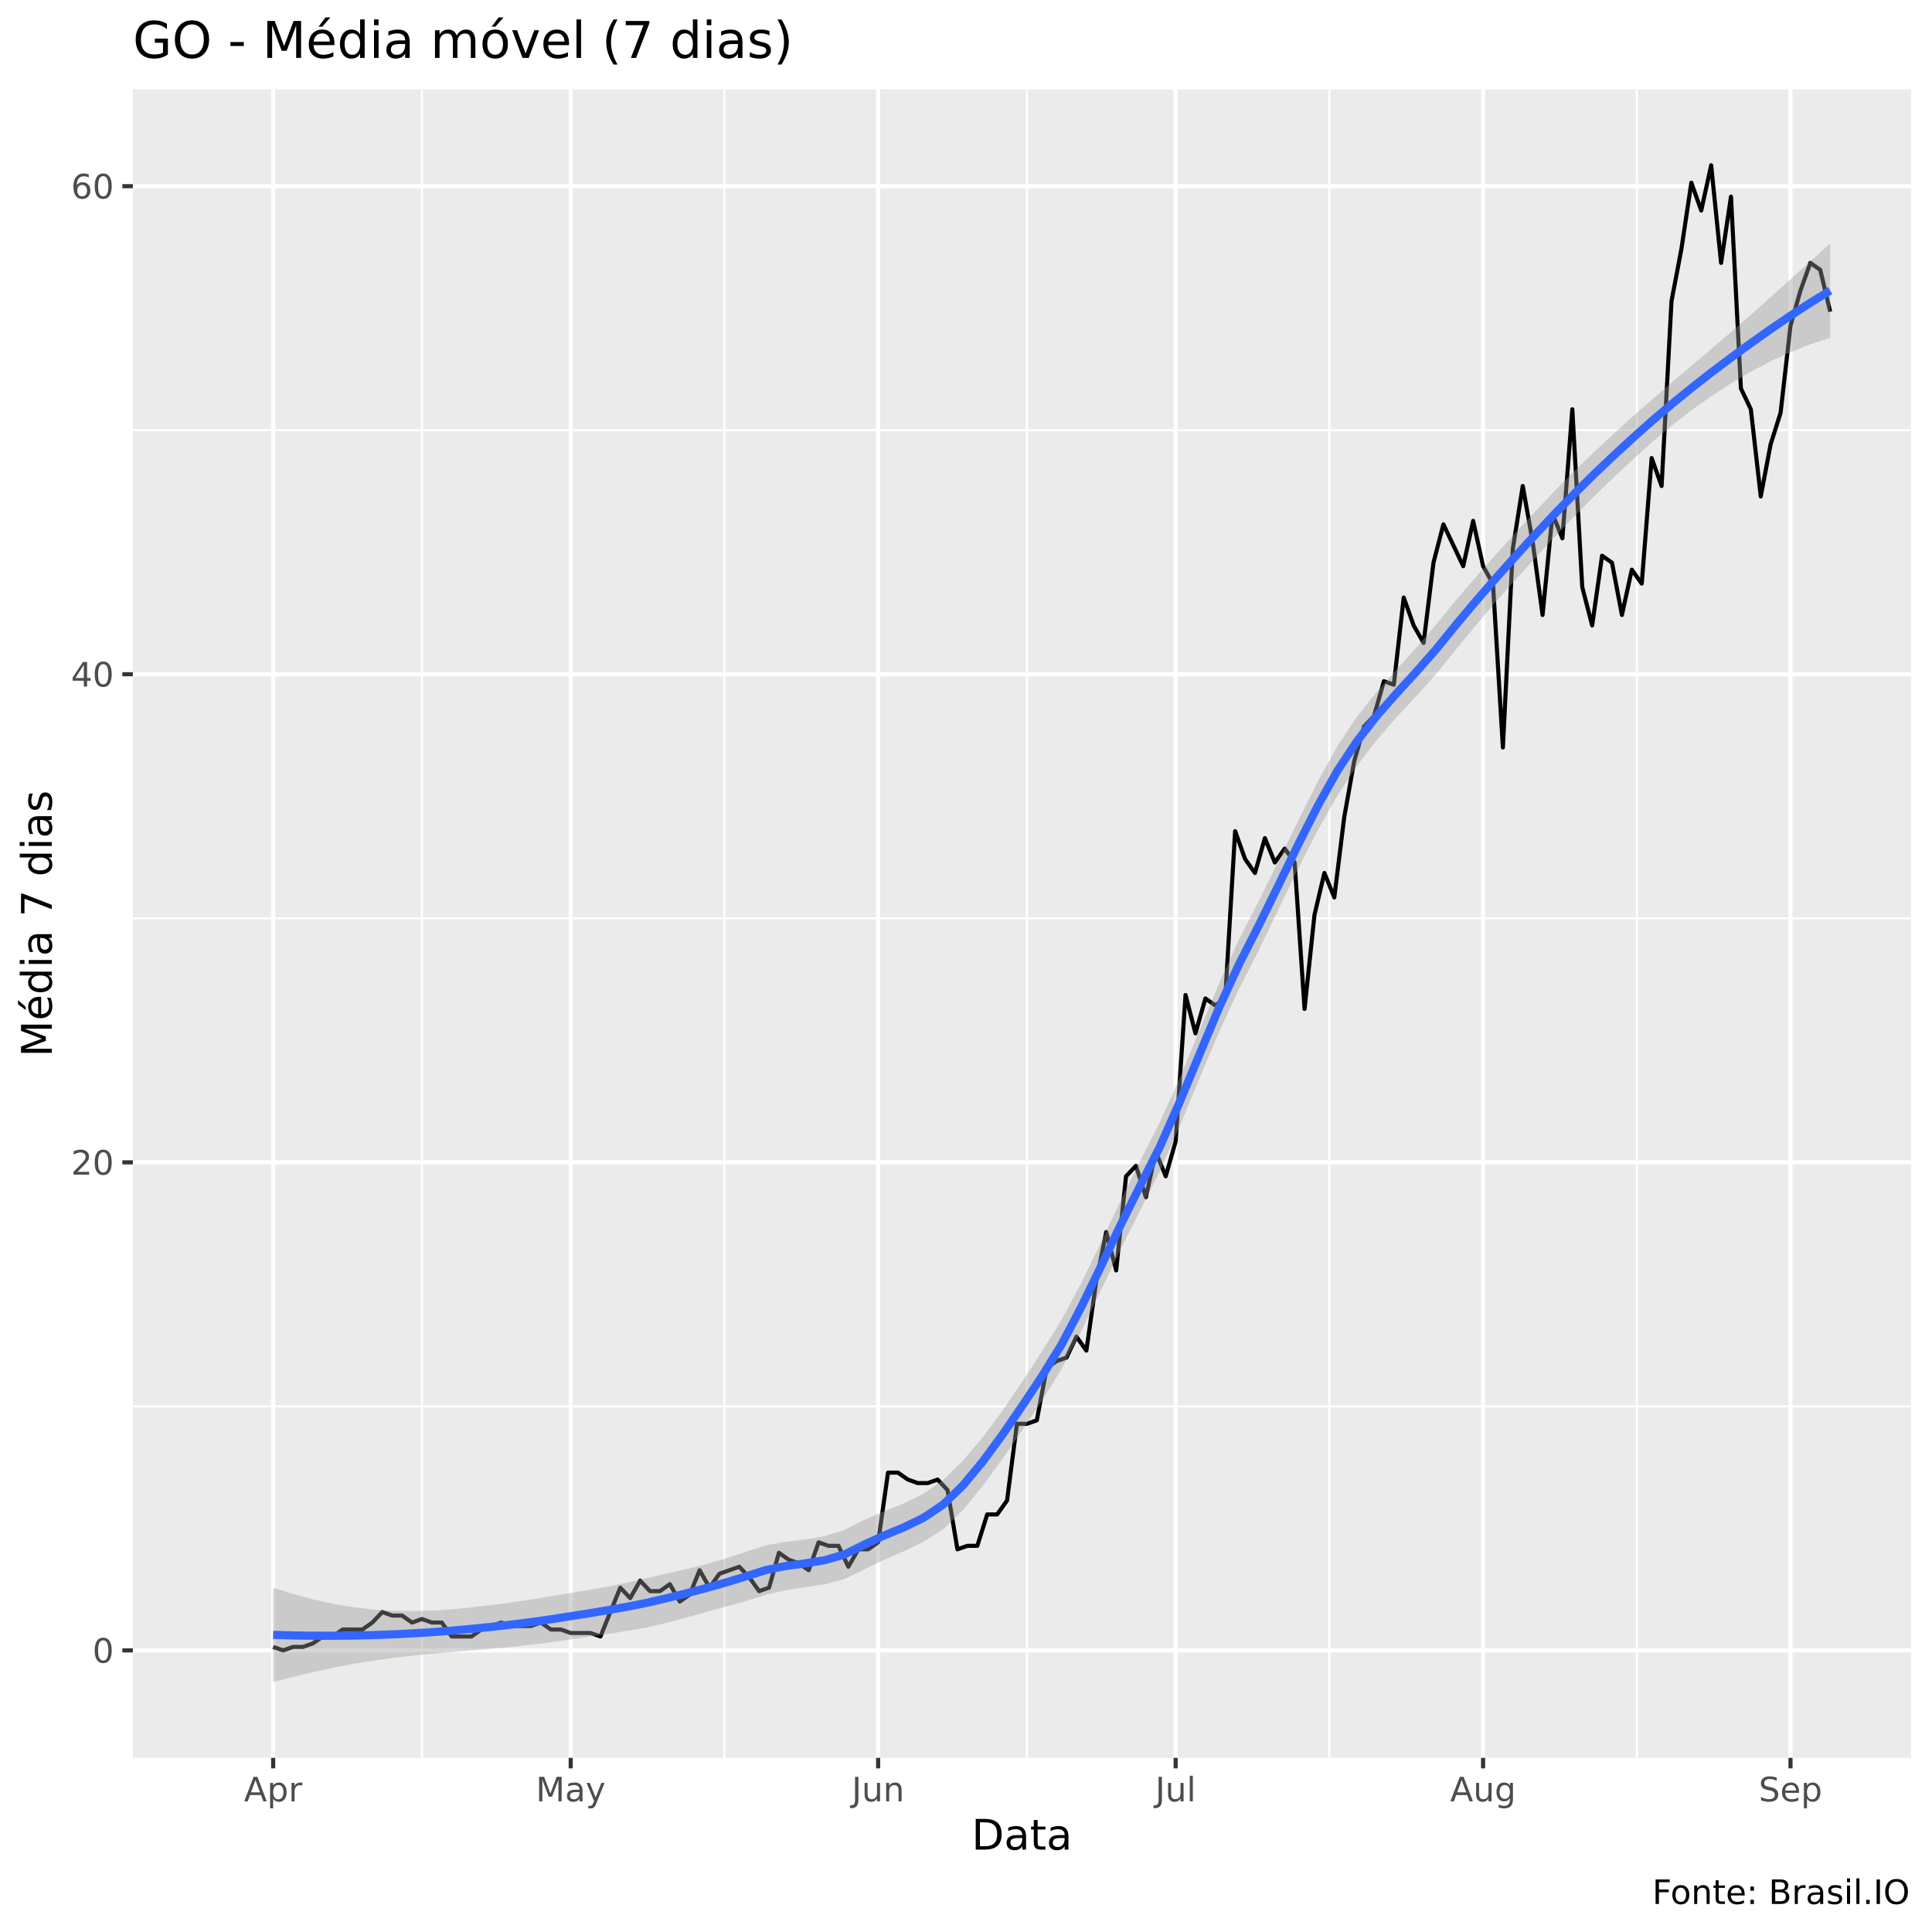
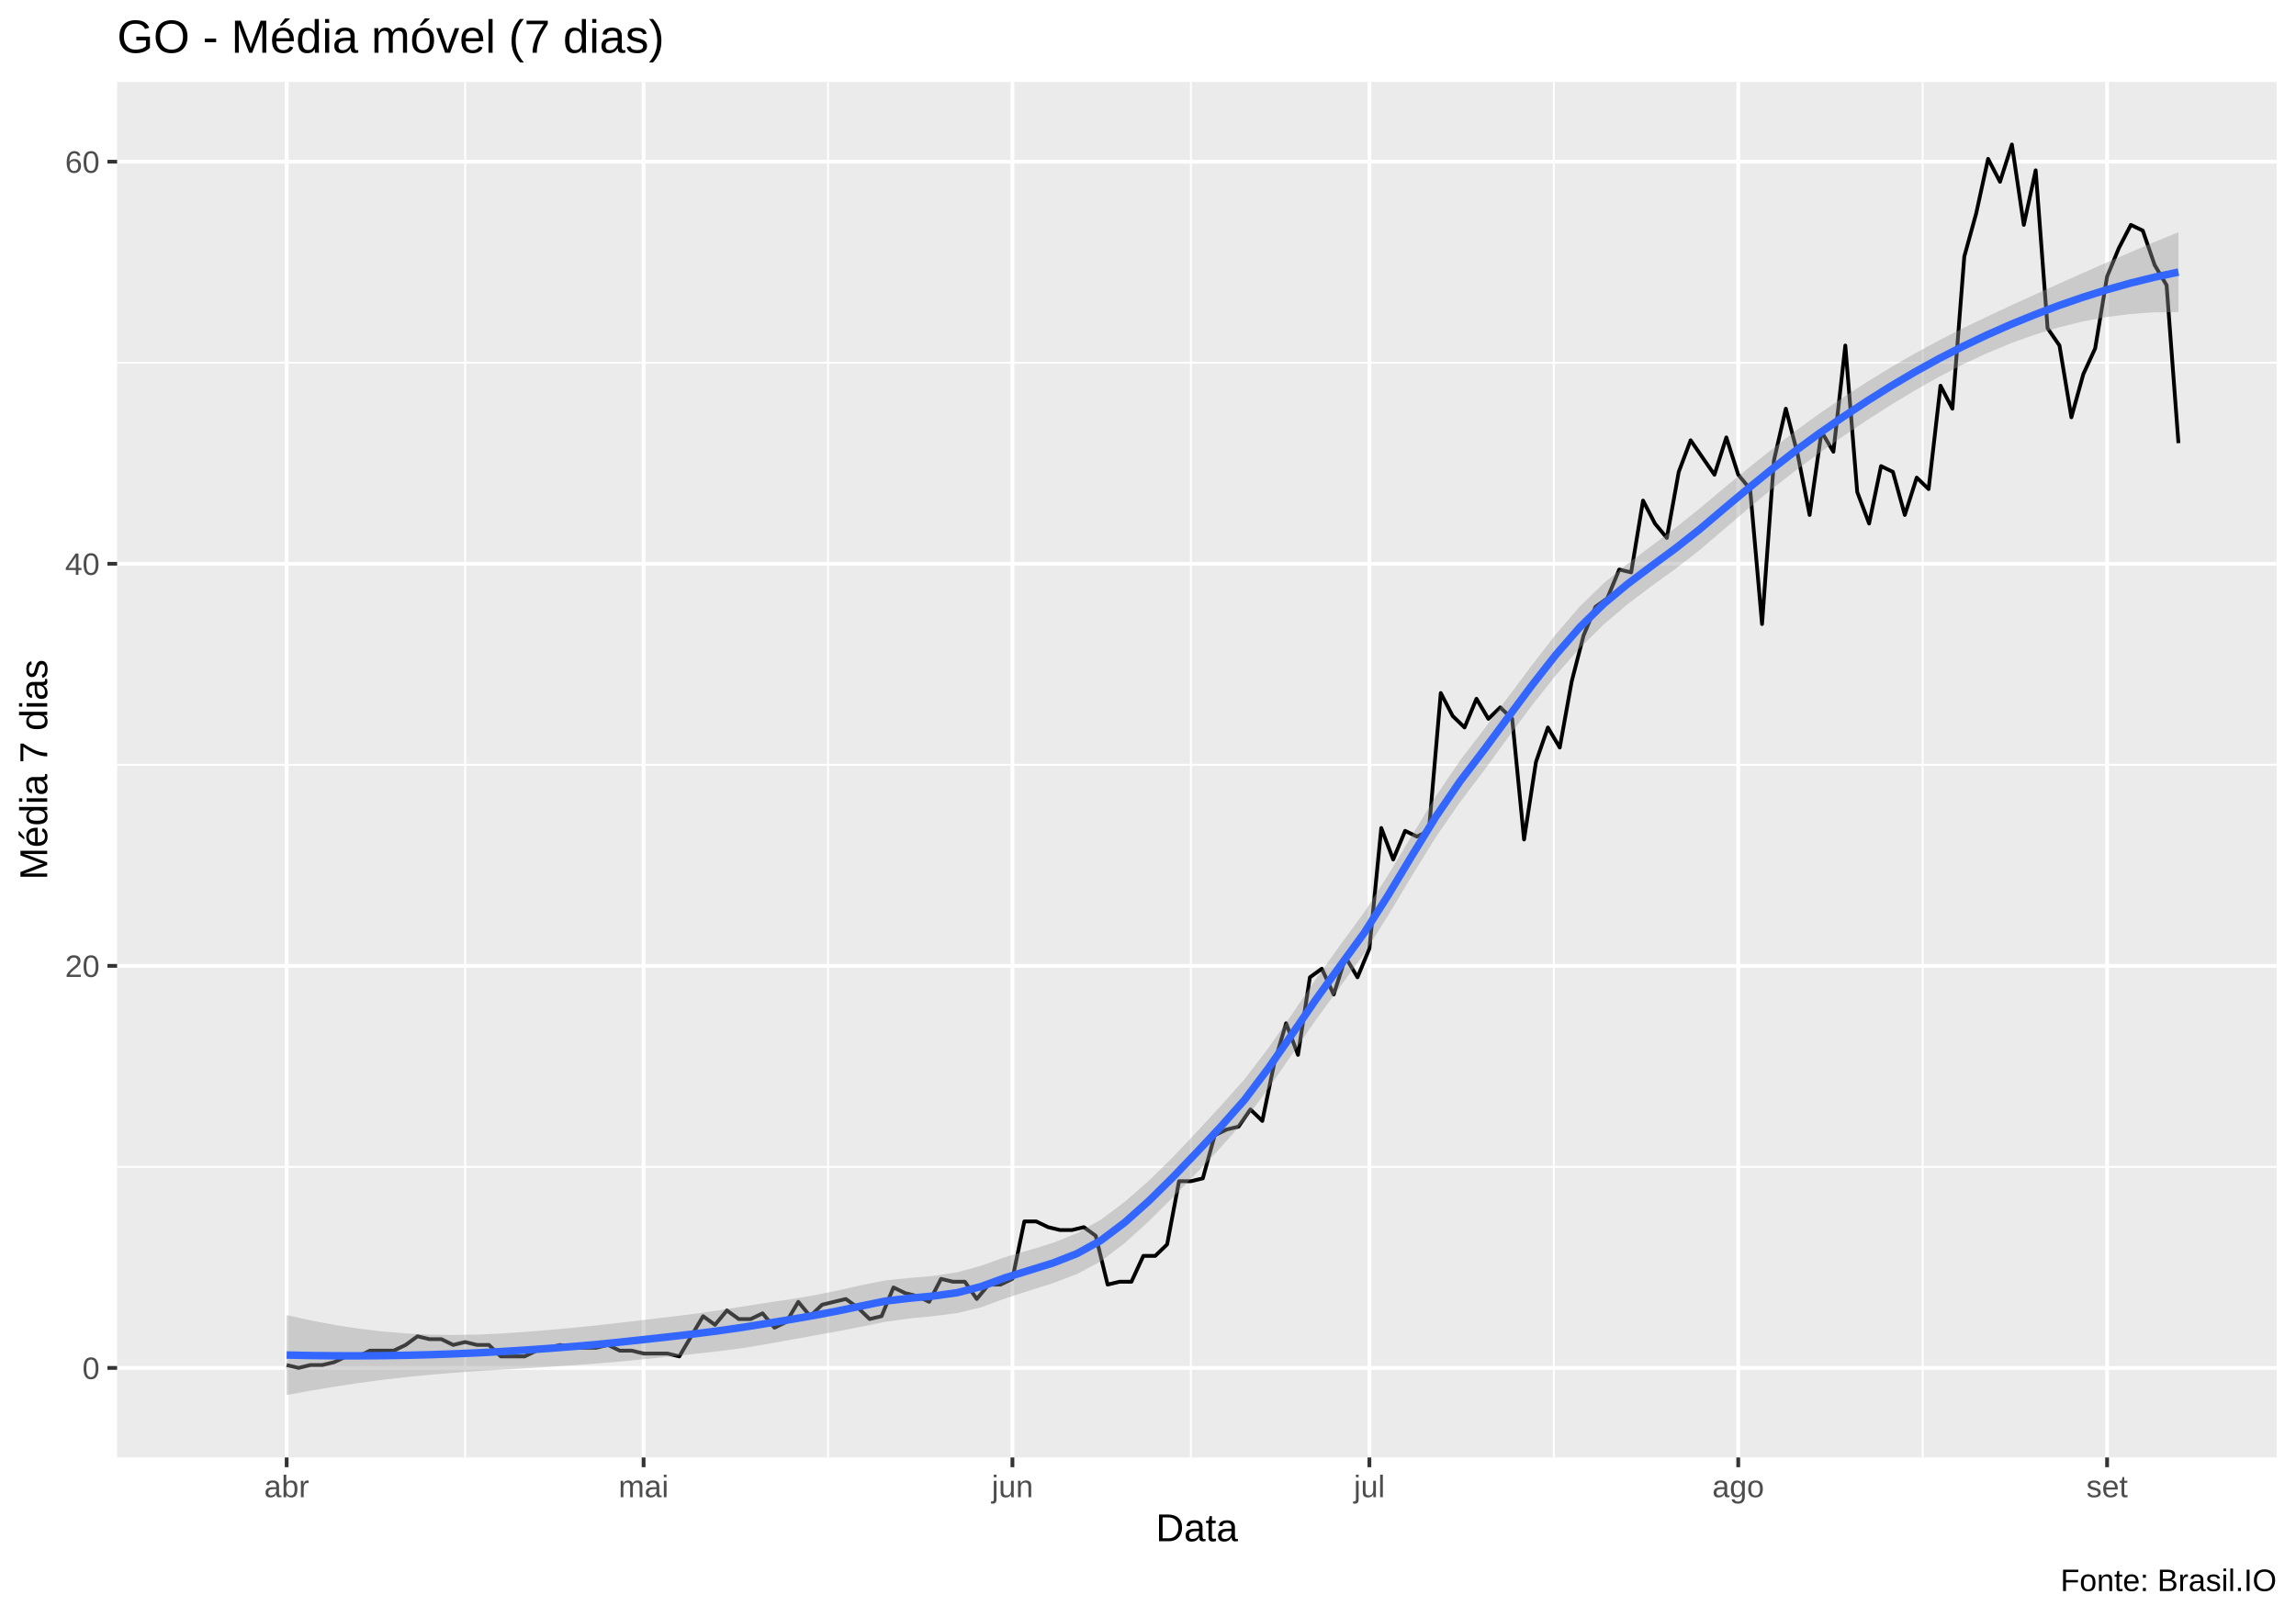
- <svg xmlns="http://www.w3.org/2000/svg" viewBox="0 0 504.00 504.00">
+ <svg xmlns="http://www.w3.org/2000/svg" viewBox="0 0 649.50 457.50">
  <defs>
    <style type="text/css">
    line, polyline, polygon, path, rect, circle {
      fill: none;
      stroke: #000000;
      stroke-linecap: round;
      stroke-linejoin: round;
      stroke-miterlimit: 10.00;
    }
  </style>
  </defs>
  <rect width="100%" height="100%" style="stroke: none; fill: #FFFFFF;" />
-   <rect x="0" y="0.00" width="504.00" height="504.00" style="stroke-width: 1.07; stroke: #FFFFFF; fill: #FFFFFF;" />
+   <rect x="0.00" y="0" width="649.50" height="457.50" style="stroke-width: 1.07; stroke: #FFFFFF; fill: #FFFFFF;" />
  <defs>
-     <clipPath id="cpMzQuNjZ8NDk4LjUyfDQ1OC41N3wyMy4zMw==">
-       <rect x="34.66" y="23.33" width="463.87" height="435.24" />
+     <clipPath id="cpMzMuMTN8NjQ0LjAyfDQxMi4zOHwyMy4xOQ==">
+       <rect x="33.13" y="23.19" width="610.89" height="389.19" />
    </clipPath>
  </defs>
-   <rect x="34.66" y="23.33" width="463.87" height="435.24" style="stroke-width: 1.07; stroke: none; fill: #EBEBEB;" clip-path="url(#cpMzQuNjZ8NDk4LjUyfDQ1OC41N3wyMy4zMw==)" />
-   <polyline points="34.66,366.88 498.52,366.88 " style="stroke-width: 0.53; stroke: #FFFFFF; stroke-linecap: butt;" clip-path="url(#cpMzQuNjZ8NDk4LjUyfDQ1OC41N3wyMy4zMw==)" />
-   <polyline points="34.66,239.56 498.52,239.56 " style="stroke-width: 0.53; stroke: #FFFFFF; stroke-linecap: butt;" clip-path="url(#cpMzQuNjZ8NDk4LjUyfDQ1OC41N3wyMy4zMw==)" />
-   <polyline points="34.66,112.23 498.52,112.23 " style="stroke-width: 0.53; stroke: #FFFFFF; stroke-linecap: butt;" clip-path="url(#cpMzQuNjZ8NDk4LjUyfDQ1OC41N3wyMy4zMw==)" />
-   <polyline points="110.07,458.57 110.07,23.33 " style="stroke-width: 0.53; stroke: #FFFFFF; stroke-linecap: butt;" clip-path="url(#cpMzQuNjZ8NDk4LjUyfDQ1OC41N3wyMy4zMw==)" />
-   <polyline points="188.98,458.57 188.98,23.33 " style="stroke-width: 0.53; stroke: #FFFFFF; stroke-linecap: butt;" clip-path="url(#cpMzQuNjZ8NDk4LjUyfDQ1OC41N3wyMy4zMw==)" />
-   <polyline points="267.88,458.57 267.88,23.33 " style="stroke-width: 0.53; stroke: #FFFFFF; stroke-linecap: butt;" clip-path="url(#cpMzQuNjZ8NDk4LjUyfDQ1OC41N3wyMy4zMw==)" />
-   <polyline points="346.79,458.57 346.79,23.33 " style="stroke-width: 0.53; stroke: #FFFFFF; stroke-linecap: butt;" clip-path="url(#cpMzQuNjZ8NDk4LjUyfDQ1OC41N3wyMy4zMw==)" />
-   <polyline points="426.99,458.57 426.99,23.33 " style="stroke-width: 0.53; stroke: #FFFFFF; stroke-linecap: butt;" clip-path="url(#cpMzQuNjZ8NDk4LjUyfDQ1OC41N3wyMy4zMw==)" />
-   <polyline points="34.66,430.54 498.52,430.54 " style="stroke-width: 1.07; stroke: #FFFFFF; stroke-linecap: butt;" clip-path="url(#cpMzQuNjZ8NDk4LjUyfDQ1OC41N3wyMy4zMw==)" />
-   <polyline points="34.66,303.22 498.52,303.22 " style="stroke-width: 1.07; stroke: #FFFFFF; stroke-linecap: butt;" clip-path="url(#cpMzQuNjZ8NDk4LjUyfDQ1OC41N3wyMy4zMw==)" />
-   <polyline points="34.66,175.89 498.52,175.89 " style="stroke-width: 1.07; stroke: #FFFFFF; stroke-linecap: butt;" clip-path="url(#cpMzQuNjZ8NDk4LjUyfDQ1OC41N3wyMy4zMw==)" />
-   <polyline points="34.66,48.57 498.52,48.57 " style="stroke-width: 1.07; stroke: #FFFFFF; stroke-linecap: butt;" clip-path="url(#cpMzQuNjZ8NDk4LjUyfDQ1OC41N3wyMy4zMw==)" />
-   <polyline points="71.26,458.57 71.26,23.33 " style="stroke-width: 1.07; stroke: #FFFFFF; stroke-linecap: butt;" clip-path="url(#cpMzQuNjZ8NDk4LjUyfDQ1OC41N3wyMy4zMw==)" />
-   <polyline points="148.88,458.57 148.88,23.33 " style="stroke-width: 1.07; stroke: #FFFFFF; stroke-linecap: butt;" clip-path="url(#cpMzQuNjZ8NDk4LjUyfDQ1OC41N3wyMy4zMw==)" />
-   <polyline points="229.08,458.57 229.08,23.33 " style="stroke-width: 1.07; stroke: #FFFFFF; stroke-linecap: butt;" clip-path="url(#cpMzQuNjZ8NDk4LjUyfDQ1OC41N3wyMy4zMw==)" />
-   <polyline points="306.69,458.57 306.69,23.33 " style="stroke-width: 1.07; stroke: #FFFFFF; stroke-linecap: butt;" clip-path="url(#cpMzQuNjZ8NDk4LjUyfDQ1OC41N3wyMy4zMw==)" />
-   <polyline points="386.89,458.57 386.89,23.33 " style="stroke-width: 1.07; stroke: #FFFFFF; stroke-linecap: butt;" clip-path="url(#cpMzQuNjZ8NDk4LjUyfDQ1OC41N3wyMy4zMw==)" />
-   <polyline points="467.09,458.57 467.09,23.33 " style="stroke-width: 1.07; stroke: #FFFFFF; stroke-linecap: butt;" clip-path="url(#cpMzQuNjZ8NDk4LjUyfDQ1OC41N3wyMy4zMw==)" />
-   <polyline points="71.26,429.63 73.85,430.54 76.44,429.63 79.02,429.63 81.61,428.72 84.20,426.91 86.79,426.91 89.37,425.09 91.96,425.09 94.55,425.09 97.13,423.27 99.72,420.54 102.31,421.45 104.89,421.45 107.48,423.27 110.07,422.36 112.66,423.27 115.24,423.27 117.83,426.91 120.42,426.91 123.00,426.91 125.59,425.09 128.18,424.18 130.77,423.27 133.35,424.18 135.94,424.18 138.53,424.18 141.11,423.27 143.70,425.09 146.29,425.09 148.88,426.00 151.46,426.00 154.05,426.00 156.64,426.91 159.22,420.54 161.81,414.17 164.40,416.90 166.99,412.35 169.57,415.08 172.16,415.08 174.75,413.26 177.33,417.81 179.92,415.99 182.51,409.63 185.09,414.17 187.68,410.54 190.27,409.63 192.86,408.72 195.44,411.44 198.03,415.08 200.62,414.17 203.20,405.08 205.79,406.90 208.38,407.81 210.97,409.63 213.55,402.35 216.14,403.26 218.73,403.26 221.31,408.72 223.90,404.17 226.49,404.17 229.08,402.35 231.66,384.16 234.25,384.16 236.84,385.98 239.42,386.89 242.01,386.89 244.60,385.98 247.18,388.71 249.77,404.17 252.36,403.26 254.95,403.26 257.53,395.07 260.12,395.07 262.71,391.44 265.29,371.43 267.88,371.43 270.47,370.52 273.06,356.88 275.64,355.06 278.23,354.15 280.82,348.69 283.40,352.33 285.99,334.14 288.58,321.41 291.17,331.41 293.75,306.86 296.34,304.13 298.93,312.31 301.51,300.49 304.10,306.86 306.69,297.76 309.27,259.56 311.86,269.57 314.45,260.47 317.04,262.29 319.62,260.47 322.21,216.82 324.80,224.09 327.38,227.73 329.97,218.64 332.56,225.00 335.15,221.37 337.73,225.00 340.32,263.20 342.91,238.65 345.49,227.73 348.08,234.10 350.67,213.18 353.26,198.63 355.84,189.54 358.43,186.81 361.02,177.71 363.60,178.62 366.19,155.88 368.78,163.16 371.37,167.71 373.95,146.79 376.54,136.79 379.13,142.24 381.71,147.70 384.30,135.88 386.89,147.70 389.47,152.25 392.06,194.99 394.65,143.15 397.24,126.78 399.82,141.33 402.41,160.43 405.00,134.06 407.58,140.42 410.17,106.77 412.76,153.16 415.35,163.16 417.93,144.97 420.52,146.79 423.11,160.43 425.69,148.61 428.28,152.25 430.87,119.51 433.46,126.78 436.04,78.58 438.63,64.94 441.22,47.66 443.80,54.93 446.39,43.11 448.98,68.58 451.56,51.30 454.15,101.32 456.74,106.77 459.33,129.51 461.91,115.87 464.50,107.68 467.09,84.95 469.67,75.85 472.26,68.58 474.85,70.40 477.44,81.31 " style="stroke-width: 1.07; stroke-linecap: butt;" clip-path="url(#cpMzQuNjZ8NDk4LjUyfDQ1OC41N3wyMy4zMw==)" />
-   <polygon points="71.26,414.17 76.40,415.80 81.55,417.19 86.69,418.33 91.83,419.22 96.97,419.84 102.11,420.20 107.25,420.30 112.39,420.17 117.54,419.84 122.68,419.34 127.82,418.74 132.96,418.07 138.10,417.33 143.24,416.50 148.38,415.62 153.53,414.76 158.67,413.86 163.81,412.82 168.95,411.65 174.09,410.44 179.23,409.28 184.37,408.00 189.52,406.49 194.66,404.79 199.80,403.13 204.94,402.20 210.08,401.60 215.22,400.71 220.36,399.07 225.51,396.47 230.65,394.23 235.79,392.20 240.93,389.65 246.07,386.06 251.21,381.03 256.35,374.95 261.50,368.03 266.64,360.46 271.78,352.60 276.92,344.35 282.06,334.72 287.20,324.13 292.34,313.21 297.49,302.74 302.63,292.64 307.77,281.14 312.91,268.81 318.05,256.48 323.19,245.15 328.33,235.12 333.48,224.72 338.62,214.17 343.76,203.91 348.90,194.61 354.04,186.87 359.18,180.43 364.32,174.64 369.47,168.94 374.61,162.97 379.75,156.66 384.89,150.66 390.03,144.87 395.17,139.20 400.31,133.62 405.46,128.19 410.60,123.00 415.74,118.02 420.88,113.23 426.02,108.58 431.16,104.05 436.30,99.62 441.45,95.25 446.59,90.88 451.73,86.47 456.87,81.99 462.01,77.42 467.15,72.79 472.29,68.13 477.44,63.50 477.44,88.12 472.29,89.80 467.15,91.83 462.01,94.20 456.87,96.90 451.73,99.90 446.59,103.23 441.45,106.89 436.30,110.88 431.16,115.20 426.02,119.81 420.88,124.62 415.74,129.60 410.60,134.78 405.46,140.17 400.31,145.77 395.17,151.42 390.03,157.22 384.89,163.26 379.75,169.52 374.61,175.86 369.47,181.59 364.32,187.11 359.18,193.01 354.04,199.71 348.90,207.50 343.76,216.57 338.62,226.64 333.48,237.29 328.33,247.95 323.19,258.05 318.05,269.14 312.91,281.28 307.77,293.70 302.63,305.46 297.49,315.64 292.34,325.88 287.20,336.60 282.06,347.27 276.92,357.16 271.78,365.51 266.64,373.15 261.50,380.58 256.35,387.63 251.21,393.94 246.07,398.88 240.93,402.21 235.79,404.67 230.65,406.90 225.51,409.37 220.36,411.90 215.22,413.28 210.08,414.07 204.94,414.86 199.80,416.02 194.66,417.63 189.52,419.07 184.37,420.47 179.23,421.92 174.09,423.33 168.95,424.50 163.81,425.41 158.67,426.21 153.53,426.99 148.38,427.76 143.24,428.48 138.10,429.11 132.96,429.65 127.82,430.13 122.68,430.57 117.54,430.99 112.39,431.43 107.25,431.95 102.11,432.55 96.97,433.27 91.83,434.12 86.69,435.11 81.55,436.23 76.40,437.46 71.26,438.79 " style="stroke-width: 0.00; stroke: none; fill: #999999; fill-opacity: 0.40;" clip-path="url(#cpMzQuNjZ8NDk4LjUyfDQ1OC41N3wyMy4zMw==)" />
-   <polyline points="71.26,414.17 76.40,415.80 81.55,417.19 86.69,418.33 91.83,419.22 96.97,419.84 102.11,420.20 107.25,420.30 112.39,420.17 117.54,419.84 122.68,419.34 127.82,418.74 132.96,418.07 138.10,417.33 143.24,416.50 148.38,415.62 153.53,414.76 158.67,413.86 163.81,412.82 168.95,411.65 174.09,410.44 179.23,409.28 184.37,408.00 189.52,406.49 194.66,404.79 199.80,403.13 204.94,402.20 210.08,401.60 215.22,400.71 220.36,399.07 225.51,396.47 230.65,394.23 235.79,392.20 240.93,389.65 246.07,386.06 251.21,381.03 256.35,374.95 261.50,368.03 266.64,360.46 271.78,352.60 276.92,344.35 282.06,334.72 287.20,324.13 292.34,313.21 297.49,302.74 302.63,292.64 307.77,281.14 312.91,268.81 318.05,256.48 323.19,245.15 328.33,235.12 333.48,224.72 338.62,214.17 343.76,203.91 348.90,194.61 354.04,186.87 359.18,180.43 364.32,174.64 369.47,168.94 374.61,162.97 379.75,156.66 384.89,150.66 390.03,144.87 395.17,139.20 400.31,133.62 405.46,128.19 410.60,123.00 415.74,118.02 420.88,113.23 426.02,108.58 431.16,104.05 436.30,99.62 441.45,95.25 446.59,90.88 451.73,86.47 456.87,81.99 462.01,77.42 467.15,72.79 472.29,68.13 477.44,63.50 " style="stroke-width: 2.13; stroke: none;" clip-path="url(#cpMzQuNjZ8NDk4LjUyfDQ1OC41N3wyMy4zMw==)" />
-   <polyline points="477.44,88.12 472.29,89.80 467.15,91.83 462.01,94.20 456.87,96.90 451.73,99.90 446.59,103.23 441.45,106.89 436.30,110.88 431.16,115.20 426.02,119.81 420.88,124.62 415.74,129.60 410.60,134.78 405.46,140.17 400.31,145.77 395.17,151.42 390.03,157.22 384.89,163.26 379.75,169.52 374.61,175.86 369.47,181.59 364.32,187.11 359.18,193.01 354.04,199.71 348.90,207.50 343.76,216.57 338.62,226.64 333.48,237.29 328.33,247.95 323.19,258.05 318.05,269.14 312.91,281.28 307.77,293.70 302.63,305.46 297.49,315.64 292.34,325.88 287.20,336.60 282.06,347.27 276.92,357.16 271.78,365.51 266.64,373.15 261.50,380.58 256.35,387.63 251.21,393.94 246.07,398.88 240.93,402.21 235.79,404.67 230.65,406.90 225.51,409.37 220.36,411.90 215.22,413.28 210.08,414.07 204.94,414.86 199.80,416.02 194.66,417.63 189.52,419.07 184.37,420.47 179.23,421.92 174.09,423.33 168.95,424.50 163.81,425.41 158.67,426.21 153.53,426.99 148.38,427.76 143.24,428.48 138.10,429.11 132.96,429.65 127.82,430.13 122.68,430.57 117.54,430.99 112.39,431.43 107.25,431.95 102.11,432.55 96.97,433.27 91.83,434.12 86.69,435.11 81.55,436.23 76.40,437.46 71.26,438.79 " style="stroke-width: 2.13; stroke: none;" clip-path="url(#cpMzQuNjZ8NDk4LjUyfDQ1OC41N3wyMy4zMw==)" />
-   <polyline points="71.26,426.48 76.40,426.63 81.55,426.71 86.69,426.72 91.83,426.67 96.97,426.56 102.11,426.37 107.25,426.12 112.39,425.80 117.54,425.41 122.68,424.95 127.82,424.44 132.96,423.86 138.10,423.22 143.24,422.49 148.38,421.69 153.53,420.88 158.67,420.03 163.81,419.11 168.95,418.08 174.09,416.88 179.23,415.60 184.37,414.24 189.52,412.78 194.66,411.21 199.80,409.58 204.94,408.53 210.08,407.84 215.22,406.99 220.36,405.48 225.51,402.92 230.65,400.56 235.79,398.43 240.93,395.93 246.07,392.47 251.21,387.49 256.35,381.29 261.50,374.30 266.64,366.80 271.78,359.06 276.92,350.76 282.06,340.99 287.20,330.37 292.34,319.54 297.49,309.19 302.63,299.05 307.77,287.42 312.91,275.05 318.05,262.81 323.19,251.60 328.33,241.53 333.48,231.01 338.62,220.40 343.76,210.24 348.90,201.05 354.04,193.29 359.18,186.72 364.32,180.87 369.47,175.26 374.61,169.41 379.75,163.09 384.89,156.96 390.03,151.05 395.17,145.31 400.31,139.69 405.46,134.18 410.60,128.89 415.74,123.81 420.88,118.92 426.02,114.20 431.16,109.62 436.30,105.25 441.45,101.07 446.59,97.05 451.73,93.19 456.87,89.44 462.01,85.81 467.15,82.31 472.29,78.97 477.44,75.81 " style="stroke-width: 2.13; stroke: #3366FF; stroke-linecap: butt;" clip-path="url(#cpMzQuNjZ8NDk4LjUyfDQ1OC41N3wyMy4zMw==)" />
+   <rect x="33.13" y="23.19" width="610.89" height="389.19" style="stroke-width: 1.07; stroke: none; fill: #EBEBEB;" clip-path="url(#cpMzMuMTN8NjQ0LjAyfDQxMi4zOHwyMy4xOQ==)" />
+   <polyline points="33.13,330.15 644.02,330.15 " style="stroke-width: 0.53; stroke: #FFFFFF; stroke-linecap: butt;" clip-path="url(#cpMzMuMTN8NjQ0LjAyfDQxMi4zOHwyMy4xOQ==)" />
+   <polyline points="33.13,216.39 644.02,216.39 " style="stroke-width: 0.53; stroke: #FFFFFF; stroke-linecap: butt;" clip-path="url(#cpMzMuMTN8NjQ0LjAyfDQxMi4zOHwyMy4xOQ==)" />
+   <polyline points="33.13,102.63 644.02,102.63 " style="stroke-width: 0.53; stroke: #FFFFFF; stroke-linecap: butt;" clip-path="url(#cpMzMuMTN8NjQ0LjAyfDQxMi4zOHwyMy4xOQ==)" />
+   <polyline points="131.58,412.38 131.58,23.19 " style="stroke-width: 0.53; stroke: #FFFFFF; stroke-linecap: butt;" clip-path="url(#cpMzMuMTN8NjQ0LjAyfDQxMi4zOHwyMy4xOQ==)" />
+   <polyline points="234.23,412.38 234.23,23.19 " style="stroke-width: 0.53; stroke: #FFFFFF; stroke-linecap: butt;" clip-path="url(#cpMzMuMTN8NjQ0LjAyfDQxMi4zOHwyMy4xOQ==)" />
+   <polyline points="336.89,412.38 336.89,23.19 " style="stroke-width: 0.53; stroke: #FFFFFF; stroke-linecap: butt;" clip-path="url(#cpMzMuMTN8NjQ0LjAyfDQxMi4zOHwyMy4xOQ==)" />
+   <polyline points="439.55,412.38 439.55,23.19 " style="stroke-width: 0.53; stroke: #FFFFFF; stroke-linecap: butt;" clip-path="url(#cpMzMuMTN8NjQ0LjAyfDQxMi4zOHwyMy4xOQ==)" />
+   <polyline points="543.89,412.38 543.89,23.19 " style="stroke-width: 0.53; stroke: #FFFFFF; stroke-linecap: butt;" clip-path="url(#cpMzMuMTN8NjQ0LjAyfDQxMi4zOHwyMy4xOQ==)" />
+   <polyline points="33.13,387.03 644.02,387.03 " style="stroke-width: 1.07; stroke: #FFFFFF; stroke-linecap: butt;" clip-path="url(#cpMzMuMTN8NjQ0LjAyfDQxMi4zOHwyMy4xOQ==)" />
+   <polyline points="33.13,273.27 644.02,273.27 " style="stroke-width: 1.07; stroke: #FFFFFF; stroke-linecap: butt;" clip-path="url(#cpMzMuMTN8NjQ0LjAyfDQxMi4zOHwyMy4xOQ==)" />
+   <polyline points="33.13,159.51 644.02,159.51 " style="stroke-width: 1.07; stroke: #FFFFFF; stroke-linecap: butt;" clip-path="url(#cpMzMuMTN8NjQ0LjAyfDQxMi4zOHwyMy4xOQ==)" />
+   <polyline points="33.13,45.75 644.02,45.75 " style="stroke-width: 1.07; stroke: #FFFFFF; stroke-linecap: butt;" clip-path="url(#cpMzMuMTN8NjQ0LjAyfDQxMi4zOHwyMy4xOQ==)" />
+   <polyline points="81.09,412.38 81.09,23.19 " style="stroke-width: 1.07; stroke: #FFFFFF; stroke-linecap: butt;" clip-path="url(#cpMzMuMTN8NjQ0LjAyfDQxMi4zOHwyMy4xOQ==)" />
+   <polyline points="182.06,412.38 182.06,23.19 " style="stroke-width: 1.07; stroke: #FFFFFF; stroke-linecap: butt;" clip-path="url(#cpMzMuMTN8NjQ0LjAyfDQxMi4zOHwyMy4xOQ==)" />
+   <polyline points="286.40,412.38 286.40,23.19 " style="stroke-width: 1.07; stroke: #FFFFFF; stroke-linecap: butt;" clip-path="url(#cpMzMuMTN8NjQ0LjAyfDQxMi4zOHwyMy4xOQ==)" />
+   <polyline points="387.38,412.38 387.38,23.19 " style="stroke-width: 1.07; stroke: #FFFFFF; stroke-linecap: butt;" clip-path="url(#cpMzMuMTN8NjQ0LjAyfDQxMi4zOHwyMy4xOQ==)" />
+   <polyline points="491.72,412.38 491.72,23.19 " style="stroke-width: 1.07; stroke: #FFFFFF; stroke-linecap: butt;" clip-path="url(#cpMzMuMTN8NjQ0LjAyfDQxMi4zOHwyMy4xOQ==)" />
+   <polyline points="596.06,412.38 596.06,23.19 " style="stroke-width: 1.07; stroke: #FFFFFF; stroke-linecap: butt;" clip-path="url(#cpMzMuMTN8NjQ0LjAyfDQxMi4zOHwyMy4xOQ==)" />
+   <polyline points="81.09,386.21 84.46,387.03 87.82,386.21 91.19,386.21 94.55,385.40 97.92,383.78 101.29,383.78 104.65,382.15 108.02,382.15 111.38,382.15 114.75,380.53 118.11,378.09 121.48,378.90 124.85,378.90 128.21,380.53 131.58,379.71 134.94,380.53 138.31,380.53 141.67,383.78 145.04,383.78 148.41,383.78 151.77,382.15 155.14,381.34 158.50,380.53 161.87,381.34 165.24,381.34 168.60,381.34 171.97,380.53 175.33,382.15 178.70,382.15 182.06,382.96 185.43,382.96 188.80,382.96 192.16,383.78 195.53,378.09 198.89,372.40 202.26,374.84 205.63,370.78 208.99,373.21 212.36,373.21 215.72,371.59 219.09,375.65 222.45,374.03 225.82,368.34 229.19,372.40 232.55,369.15 235.92,368.34 239.28,367.53 242.65,369.96 246.01,373.21 249.38,372.40 252.75,364.27 256.11,365.90 259.48,366.71 262.84,368.34 266.21,361.84 269.58,362.65 272.94,362.65 276.31,367.53 279.67,363.46 283.04,363.46 286.40,361.84 289.77,345.59 293.14,345.59 296.50,347.21 299.87,348.02 303.23,348.02 306.60,347.21 309.96,349.65 313.33,363.46 316.70,362.65 320.06,362.65 323.43,355.34 326.79,355.34 330.16,352.09 333.53,334.21 336.89,334.21 340.26,333.40 343.62,321.21 346.99,319.58 350.35,318.77 353.72,313.90 357.09,317.15 360.45,300.90 363.82,289.52 367.18,298.46 370.55,276.52 373.92,274.08 377.28,281.39 380.65,270.83 384.01,276.52 387.38,268.39 390.74,234.27 394.11,243.20 397.48,235.08 400.84,236.70 404.21,235.08 407.57,196.08 410.94,202.58 414.30,205.83 417.67,197.70 421.04,203.39 424.40,200.14 427.77,203.39 431.13,237.52 434.50,215.58 437.87,205.83 441.23,211.51 444.60,192.82 447.96,179.82 451.33,171.70 454.69,169.26 458.06,161.14 461.43,161.95 464.79,141.63 468.16,148.13 471.52,152.20 474.89,133.51 478.25,124.57 481.62,129.45 484.99,134.32 488.35,123.76 491.72,134.32 495.08,138.38 498.45,176.57 501.82,130.26 505.18,115.63 508.55,128.63 511.91,145.70 515.28,122.13 518.64,127.82 522.01,97.76 525.38,139.20 528.74,148.13 532.11,131.88 535.47,133.51 538.84,145.70 542.21,135.13 545.57,138.38 548.94,109.13 552.30,115.63 555.67,72.57 559.03,60.38 562.40,44.94 565.77,51.44 569.13,40.88 572.50,63.63 575.86,48.19 579.23,92.88 582.59,97.76 585.96,118.07 589.33,105.88 592.69,98.57 596.06,78.25 599.42,70.13 602.79,63.63 606.16,65.25 609.52,75.00 612.89,80.69 616.25,125.38 " style="stroke-width: 1.07; stroke-linecap: butt;" clip-path="url(#cpMzMuMTN8NjQ0LjAyfDQxMi4zOHwyMy4xOQ==)" />
+   <polygon points="81.09,372.09 87.86,373.58 94.64,374.86 101.41,375.91 108.19,376.72 114.96,377.29 121.74,377.62 128.51,377.71 135.28,377.59 142.06,377.28 148.83,376.82 155.61,376.27 162.38,375.65 169.16,374.95 175.93,374.19 182.70,373.38 189.48,372.59 196.25,371.75 203.03,370.78 209.80,369.71 216.57,368.64 223.35,367.64 230.12,366.51 236.90,365.16 243.67,363.63 250.45,362.27 257.22,361.58 263.99,361.00 270.77,359.97 277.54,358.13 284.32,355.68 291.09,353.72 297.87,351.66 304.64,348.92 311.41,345.09 318.19,340.01 324.96,334.09 331.74,327.44 338.51,320.27 345.28,312.95 352.06,305.34 358.83,296.48 365.61,286.77 372.38,276.80 379.16,267.32 385.93,258.08 392.70,247.53 399.48,236.28 406.25,225.17 413.03,215.17 419.80,206.33 426.57,197.28 433.35,188.20 440.12,179.46 446.90,171.58 453.67,165.01 460.45,159.49 467.22,154.42 473.99,149.33 480.77,143.90 487.54,138.20 494.32,132.66 501.09,127.23 507.87,121.98 514.64,117.04 521.41,112.43 528.19,108.05 534.96,103.89 541.74,99.98 548.51,96.32 555.28,92.89 562.06,89.61 568.83,86.44 575.61,83.35 582.38,80.30 589.16,77.27 595.93,74.29 602.70,71.35 609.48,68.48 616.25,65.69 616.25,88.29 609.48,88.37 602.70,88.84 595.93,89.70 589.16,90.96 582.38,92.63 575.61,94.69 568.83,97.13 562.06,99.95 555.28,103.11 548.51,106.62 541.74,110.44 534.96,114.53 528.19,118.86 521.41,123.42 514.64,128.18 507.87,133.19 501.09,138.49 494.32,144.09 487.54,149.88 480.77,155.67 473.99,160.93 467.22,165.82 460.45,170.93 453.67,176.68 446.90,183.35 440.12,191.06 433.35,199.60 426.57,208.72 419.80,218.00 413.03,226.94 406.25,236.75 399.48,247.68 392.70,258.98 385.93,269.76 379.16,279.09 372.38,288.37 365.61,298.16 358.83,307.93 352.06,317.03 345.28,324.72 338.51,331.84 331.74,338.83 324.96,345.55 318.19,351.70 311.41,356.86 304.64,360.48 297.87,363.05 291.09,365.19 284.32,367.38 277.54,369.89 270.77,371.52 263.99,372.39 257.22,373.06 250.45,373.98 243.67,375.38 236.90,376.70 230.12,377.90 223.35,379.12 216.57,380.35 209.80,381.47 203.03,382.34 196.25,383.09 189.48,383.81 182.70,384.52 175.93,385.18 169.16,385.76 162.38,386.27 155.61,386.72 148.83,387.12 142.06,387.51 135.28,387.92 128.51,388.40 121.74,388.96 114.96,389.62 108.19,390.41 101.41,391.31 94.64,392.34 87.86,393.47 81.09,394.69 " style="stroke-width: 0.00; stroke: none; fill: #999999; fill-opacity: 0.40;" clip-path="url(#cpMzMuMTN8NjQ0LjAyfDQxMi4zOHwyMy4xOQ==)" />
+   <polyline points="81.09,372.09 87.86,373.58 94.64,374.86 101.41,375.91 108.19,376.72 114.96,377.29 121.74,377.62 128.51,377.71 135.28,377.59 142.06,377.28 148.83,376.82 155.61,376.27 162.38,375.65 169.16,374.95 175.93,374.19 182.70,373.38 189.48,372.59 196.25,371.75 203.03,370.78 209.80,369.71 216.57,368.64 223.35,367.64 230.12,366.51 236.90,365.16 243.67,363.63 250.45,362.27 257.22,361.58 263.99,361.00 270.77,359.97 277.54,358.13 284.32,355.68 291.09,353.72 297.87,351.66 304.64,348.92 311.41,345.09 318.19,340.01 324.96,334.09 331.74,327.44 338.51,320.27 345.28,312.95 352.06,305.34 358.83,296.48 365.61,286.77 372.38,276.80 379.16,267.32 385.93,258.08 392.70,247.53 399.48,236.28 406.25,225.17 413.03,215.17 419.80,206.33 426.57,197.28 433.35,188.20 440.12,179.46 446.90,171.58 453.67,165.01 460.45,159.49 467.22,154.42 473.99,149.33 480.77,143.90 487.54,138.20 494.32,132.66 501.09,127.23 507.87,121.98 514.64,117.04 521.41,112.43 528.19,108.05 534.96,103.89 541.74,99.98 548.51,96.32 555.28,92.89 562.06,89.61 568.83,86.44 575.61,83.35 582.38,80.30 589.16,77.27 595.93,74.29 602.70,71.35 609.48,68.48 616.25,65.69 " style="stroke-width: 2.13; stroke: none;" clip-path="url(#cpMzMuMTN8NjQ0LjAyfDQxMi4zOHwyMy4xOQ==)" />
+   <polyline points="616.25,88.29 609.48,88.37 602.70,88.84 595.93,89.70 589.16,90.96 582.38,92.63 575.61,94.69 568.83,97.13 562.06,99.95 555.28,103.11 548.51,106.62 541.74,110.44 534.96,114.53 528.19,118.86 521.41,123.42 514.64,128.18 507.87,133.19 501.09,138.49 494.32,144.09 487.54,149.88 480.77,155.67 473.99,160.93 467.22,165.82 460.45,170.93 453.67,176.68 446.90,183.35 440.12,191.06 433.35,199.60 426.57,208.72 419.80,218.00 413.03,226.94 406.25,236.75 399.48,247.68 392.70,258.98 385.93,269.76 379.16,279.09 372.38,288.37 365.61,298.16 358.83,307.93 352.06,317.03 345.28,324.72 338.51,331.84 331.74,338.83 324.96,345.55 318.19,351.70 311.41,356.86 304.64,360.48 297.87,363.05 291.09,365.19 284.32,367.38 277.54,369.89 270.77,371.52 263.99,372.39 257.22,373.06 250.45,373.98 243.67,375.38 236.90,376.70 230.12,377.90 223.35,379.12 216.57,380.35 209.80,381.47 203.03,382.34 196.25,383.09 189.48,383.81 182.70,384.52 175.93,385.18 169.16,385.76 162.38,386.27 155.61,386.72 148.83,387.12 142.06,387.51 135.28,387.92 128.51,388.40 121.74,388.96 114.96,389.62 108.19,390.41 101.41,391.31 94.64,392.34 87.86,393.47 81.09,394.69 " style="stroke-width: 2.13; stroke: none;" clip-path="url(#cpMzMuMTN8NjQ0LjAyfDQxMi4zOHwyMy4xOQ==)" />
+   <polyline points="81.09,383.39 87.86,383.53 94.64,383.60 101.41,383.61 108.19,383.56 114.96,383.46 121.74,383.29 128.51,383.05 135.28,382.76 142.06,382.39 148.83,381.97 155.61,381.49 162.38,380.96 169.16,380.36 175.93,379.68 182.70,378.95 189.48,378.20 196.25,377.42 203.03,376.56 209.80,375.59 216.57,374.50 223.35,373.38 230.12,372.21 236.90,370.93 243.67,369.51 250.45,368.12 257.22,367.32 263.99,366.69 270.77,365.75 277.54,364.01 284.32,361.53 291.09,359.45 297.87,357.35 304.64,354.70 311.41,350.97 318.19,345.86 324.96,339.82 331.74,333.13 338.51,326.06 345.28,318.84 352.06,311.18 358.83,302.20 365.61,292.46 372.38,282.59 379.16,273.20 385.93,263.92 392.70,253.26 399.48,241.98 406.25,230.96 413.03,221.05 419.80,212.17 426.57,203.00 433.35,193.90 440.12,185.26 446.90,177.46 453.67,170.84 460.45,165.21 467.22,160.12 473.99,155.13 480.77,149.79 487.54,144.04 494.32,138.37 501.09,132.86 507.87,127.58 514.64,122.61 521.41,117.93 528.19,113.46 534.96,109.21 541.74,105.21 548.51,101.47 555.28,98.00 562.06,94.78 568.83,91.79 575.61,89.02 582.38,86.46 589.16,84.12 595.93,81.99 602.70,80.09 609.48,78.42 616.25,76.99 " style="stroke-width: 2.13; stroke: #3366FF; stroke-linecap: butt;" clip-path="url(#cpMzMuMTN8NjQ0LjAyfDQxMi4zOHwyMy4xOQ==)" />
  <defs>
-     <clipPath id="cpMC4wMHw1MDQuMDB8NTA0LjAwfDAuMDA=">
-       <rect x="0.00" y="0.00" width="504.00" height="504.00" />
+     <clipPath id="cpMC4wMHw2NDkuNTB8NDU3LjUwfDAuMDA=">
+       <rect x="0.00" y="0.00" width="649.50" height="457.50" />
    </clipPath>
  </defs>
-   <g clip-path="url(#cpMC4wMHw1MDQuMDB8NTA0LjAwfDAuMDA=)">
-     <text x="24.13" y="433.75" style="font-size: 8.80px; fill: #4D4D4D; font-family: DejaVu Sans;" textLength="5.60px" lengthAdjust="spacingAndGlyphs">0</text>
+   <g clip-path="url(#cpMC4wMHw2NDkuNTB8NDU3LjUwfDAuMDA=)">
+     <text x="23.30" y="390.18" style="font-size: 8.80px; fill: #4D4D4D; font-family: Arial;" textLength="4.89px" lengthAdjust="spacingAndGlyphs">0</text>
  </g>
-   <g clip-path="url(#cpMC4wMHw1MDQuMDB8NTA0LjAwfDAuMDA=)">
-     <text x="18.53" y="306.43" style="font-size: 8.80px; fill: #4D4D4D; font-family: DejaVu Sans;" textLength="11.20px" lengthAdjust="spacingAndGlyphs">20</text>
+   <g clip-path="url(#cpMC4wMHw2NDkuNTB8NDU3LjUwfDAuMDA=)">
+     <text x="18.41" y="276.42" style="font-size: 8.80px; fill: #4D4D4D; font-family: Arial;" textLength="9.79px" lengthAdjust="spacingAndGlyphs">20</text>
  </g>
-   <g clip-path="url(#cpMC4wMHw1MDQuMDB8NTA0LjAwfDAuMDA=)">
-     <text x="18.53" y="179.10" style="font-size: 8.80px; fill: #4D4D4D; font-family: DejaVu Sans;" textLength="11.20px" lengthAdjust="spacingAndGlyphs">40</text>
+   <g clip-path="url(#cpMC4wMHw2NDkuNTB8NDU3LjUwfDAuMDA=)">
+     <text x="18.41" y="162.66" style="font-size: 8.80px; fill: #4D4D4D; font-family: Arial;" textLength="9.79px" lengthAdjust="spacingAndGlyphs">40</text>
  </g>
-   <g clip-path="url(#cpMC4wMHw1MDQuMDB8NTA0LjAwfDAuMDA=)">
-     <text x="18.53" y="51.78" style="font-size: 8.80px; fill: #4D4D4D; font-family: DejaVu Sans;" textLength="11.20px" lengthAdjust="spacingAndGlyphs">60</text>
+   <g clip-path="url(#cpMC4wMHw2NDkuNTB8NDU3LjUwfDAuMDA=)">
+     <text x="18.41" y="48.90" style="font-size: 8.80px; fill: #4D4D4D; font-family: Arial;" textLength="9.79px" lengthAdjust="spacingAndGlyphs">60</text>
  </g>
-   <polyline points="31.92,430.54 34.66,430.54 " style="stroke-width: 1.07; stroke: #333333; stroke-linecap: butt;" clip-path="url(#cpMC4wMHw1MDQuMDB8NTA0LjAwfDAuMDA=)" />
-   <polyline points="31.92,303.22 34.66,303.22 " style="stroke-width: 1.07; stroke: #333333; stroke-linecap: butt;" clip-path="url(#cpMC4wMHw1MDQuMDB8NTA0LjAwfDAuMDA=)" />
-   <polyline points="31.92,175.89 34.66,175.89 " style="stroke-width: 1.07; stroke: #333333; stroke-linecap: butt;" clip-path="url(#cpMC4wMHw1MDQuMDB8NTA0LjAwfDAuMDA=)" />
-   <polyline points="31.92,48.57 34.66,48.57 " style="stroke-width: 1.07; stroke: #333333; stroke-linecap: butt;" clip-path="url(#cpMC4wMHw1MDQuMDB8NTA0LjAwfDAuMDA=)" />
-   <polyline points="71.26,461.31 71.26,458.57 " style="stroke-width: 1.07; stroke: #333333; stroke-linecap: butt;" clip-path="url(#cpMC4wMHw1MDQuMDB8NTA0LjAwfDAuMDA=)" />
-   <polyline points="148.88,461.31 148.88,458.57 " style="stroke-width: 1.07; stroke: #333333; stroke-linecap: butt;" clip-path="url(#cpMC4wMHw1MDQuMDB8NTA0LjAwfDAuMDA=)" />
-   <polyline points="229.08,461.31 229.08,458.57 " style="stroke-width: 1.07; stroke: #333333; stroke-linecap: butt;" clip-path="url(#cpMC4wMHw1MDQuMDB8NTA0LjAwfDAuMDA=)" />
-   <polyline points="306.69,461.31 306.69,458.57 " style="stroke-width: 1.07; stroke: #333333; stroke-linecap: butt;" clip-path="url(#cpMC4wMHw1MDQuMDB8NTA0LjAwfDAuMDA=)" />
-   <polyline points="386.89,461.31 386.89,458.57 " style="stroke-width: 1.07; stroke: #333333; stroke-linecap: butt;" clip-path="url(#cpMC4wMHw1MDQuMDB8NTA0LjAwfDAuMDA=)" />
-   <polyline points="467.09,461.31 467.09,458.57 " style="stroke-width: 1.07; stroke: #333333; stroke-linecap: butt;" clip-path="url(#cpMC4wMHw1MDQuMDB8NTA0LjAwfDAuMDA=)" />
-   <g clip-path="url(#cpMC4wMHw1MDQuMDB8NTA0LjAwfDAuMDA=)">
-     <text x="63.65" y="469.92" style="font-size: 8.80px; fill: #4D4D4D; font-family: DejaVu Sans;" textLength="15.22px" lengthAdjust="spacingAndGlyphs">Apr</text>
+   <polyline points="30.39,387.03 33.13,387.03 " style="stroke-width: 1.07; stroke: #333333; stroke-linecap: butt;" clip-path="url(#cpMC4wMHw2NDkuNTB8NDU3LjUwfDAuMDA=)" />
+   <polyline points="30.39,273.27 33.13,273.27 " style="stroke-width: 1.07; stroke: #333333; stroke-linecap: butt;" clip-path="url(#cpMC4wMHw2NDkuNTB8NDU3LjUwfDAuMDA=)" />
+   <polyline points="30.39,159.51 33.13,159.51 " style="stroke-width: 1.07; stroke: #333333; stroke-linecap: butt;" clip-path="url(#cpMC4wMHw2NDkuNTB8NDU3LjUwfDAuMDA=)" />
+   <polyline points="30.39,45.75 33.13,45.75 " style="stroke-width: 1.07; stroke: #333333; stroke-linecap: butt;" clip-path="url(#cpMC4wMHw2NDkuNTB8NDU3LjUwfDAuMDA=)" />
+   <polyline points="81.09,415.12 81.09,412.38 " style="stroke-width: 1.07; stroke: #333333; stroke-linecap: butt;" clip-path="url(#cpMC4wMHw2NDkuNTB8NDU3LjUwfDAuMDA=)" />
+   <polyline points="182.06,415.12 182.06,412.38 " style="stroke-width: 1.07; stroke: #333333; stroke-linecap: butt;" clip-path="url(#cpMC4wMHw2NDkuNTB8NDU3LjUwfDAuMDA=)" />
+   <polyline points="286.40,415.12 286.40,412.38 " style="stroke-width: 1.07; stroke: #333333; stroke-linecap: butt;" clip-path="url(#cpMC4wMHw2NDkuNTB8NDU3LjUwfDAuMDA=)" />
+   <polyline points="387.38,415.12 387.38,412.38 " style="stroke-width: 1.07; stroke: #333333; stroke-linecap: butt;" clip-path="url(#cpMC4wMHw2NDkuNTB8NDU3LjUwfDAuMDA=)" />
+   <polyline points="491.72,415.12 491.72,412.38 " style="stroke-width: 1.07; stroke: #333333; stroke-linecap: butt;" clip-path="url(#cpMC4wMHw2NDkuNTB8NDU3LjUwfDAuMDA=)" />
+   <polyline points="596.06,415.12 596.06,412.38 " style="stroke-width: 1.07; stroke: #333333; stroke-linecap: butt;" clip-path="url(#cpMC4wMHw2NDkuNTB8NDU3LjUwfDAuMDA=)" />
+   <g clip-path="url(#cpMC4wMHw2NDkuNTB8NDU3LjUwfDAuMDA=)">
+     <text x="74.73" y="423.61" style="font-size: 8.80px; fill: #4D4D4D; font-family: Arial;" textLength="12.72px" lengthAdjust="spacingAndGlyphs">abr</text>
  </g>
-   <g clip-path="url(#cpMC4wMHw1MDQuMDB8NTA0LjAwfDAuMDA=)">
-     <text x="139.78" y="469.92" style="font-size: 8.80px; fill: #4D4D4D; font-family: DejaVu Sans;" textLength="18.19px" lengthAdjust="spacingAndGlyphs">May</text>
+   <g clip-path="url(#cpMC4wMHw2NDkuNTB8NDU3LjUwfDAuMDA=)">
+     <text x="174.97" y="423.61" style="font-size: 8.80px; fill: #4D4D4D; font-family: Arial;" textLength="14.18px" lengthAdjust="spacingAndGlyphs">mai</text>
  </g>
-   <g clip-path="url(#cpMC4wMHw1MDQuMDB8NTA0LjAwfDAuMDA=)">
-     <text x="222.20" y="469.92" style="font-size: 8.80px; fill: #4D4D4D; font-family: DejaVu Sans;" textLength="13.75px" lengthAdjust="spacingAndGlyphs">Jun</text>
+   <g clip-path="url(#cpMC4wMHw2NDkuNTB8NDU3LjUwfDAuMDA=)">
+     <text x="280.53" y="423.61" style="font-size: 8.80px; fill: #4D4D4D; font-family: Arial;" textLength="11.74px" lengthAdjust="spacingAndGlyphs">jun</text>
  </g>
-   <g clip-path="url(#cpMC4wMHw1MDQuMDB8NTA0LjAwfDAuMDA=)">
-     <text x="301.38" y="469.92" style="font-size: 8.80px; fill: #4D4D4D; font-family: DejaVu Sans;" textLength="10.62px" lengthAdjust="spacingAndGlyphs">Jul</text>
+   <g clip-path="url(#cpMC4wMHw2NDkuNTB8NDU3LjUwfDAuMDA=)">
+     <text x="382.98" y="423.61" style="font-size: 8.80px; fill: #4D4D4D; font-family: Arial;" textLength="8.80px" lengthAdjust="spacingAndGlyphs">jul</text>
  </g>
-   <g clip-path="url(#cpMC4wMHw1MDQuMDB8NTA0LjAwfDAuMDA=)">
-     <text x="378.30" y="469.92" style="font-size: 8.80px; fill: #4D4D4D; font-family: DejaVu Sans;" textLength="17.18px" lengthAdjust="spacingAndGlyphs">Aug</text>
+   <g clip-path="url(#cpMC4wMHw2NDkuNTB8NDU3LjUwfDAuMDA=)">
+     <text x="484.38" y="423.61" style="font-size: 8.80px; fill: #4D4D4D; font-family: Arial;" textLength="14.68px" lengthAdjust="spacingAndGlyphs">ago</text>
  </g>
-   <g clip-path="url(#cpMC4wMHw1MDQuMDB8NTA0LjAwfDAuMDA=)">
-     <text x="458.79" y="469.92" style="font-size: 8.80px; fill: #4D4D4D; font-family: DejaVu Sans;" textLength="16.59px" lengthAdjust="spacingAndGlyphs">Sep</text>
+   <g clip-path="url(#cpMC4wMHw2NDkuNTB8NDU3LjUwfDAuMDA=)">
+     <text x="590.19" y="423.61" style="font-size: 8.80px; fill: #4D4D4D; font-family: Arial;" textLength="11.74px" lengthAdjust="spacingAndGlyphs">set</text>
  </g>
-   <g clip-path="url(#cpMC4wMHw1MDQuMDB8NTA0LjAwfDAuMDA=)">
-     <text x="253.46" y="482.51" style="font-size: 11.00px; font-family: DejaVu Sans;" textLength="26.26px" lengthAdjust="spacingAndGlyphs">Data</text>
+   <g clip-path="url(#cpMC4wMHw2NDkuNTB8NDU3LjUwfDAuMDA=)">
+     <text x="326.96" y="436.07" style="font-size: 11.00px; font-family: Arial;" textLength="23.24px" lengthAdjust="spacingAndGlyphs">Data</text>
  </g>
-   <g clip-path="url(#cpMC4wMHw1MDQuMDB8NTA0LjAwfDAuMDA=)">
-     <text transform="translate(13.50,275.72) rotate(-90)" style="font-size: 11.00px; font-family: DejaVu Sans;" textLength="69.54px" lengthAdjust="spacingAndGlyphs">Média 7 dias</text>
+   <g clip-path="url(#cpMC4wMHw2NDkuNTB8NDU3LjUwfDAuMDA=)">
+     <text transform="translate(13.35,248.97) rotate(-90)" style="font-size: 11.00px; font-family: Arial;" textLength="62.37px" lengthAdjust="spacingAndGlyphs">Média 7 dias</text>
  </g>
-   <g clip-path="url(#cpMC4wMHw1MDQuMDB8NTA0LjAwfDAuMDA=)">
-     <text x="34.66" y="15.10" style="font-size: 13.20px; font-family: DejaVu Sans;" textLength="172.25px" lengthAdjust="spacingAndGlyphs">GO - Média móvel (7 dias)</text>
+   <g clip-path="url(#cpMC4wMHw2NDkuNTB8NDU3LjUwfDAuMDA=)">
+     <text x="33.13" y="14.93" style="font-size: 13.20px; font-family: Arial;" textLength="154.78px" lengthAdjust="spacingAndGlyphs">GO - Média móvel (7 dias)</text>
  </g>
-   <g clip-path="url(#cpMC4wMHw1MDQuMDB8NTA0LjAwfDAuMDA=)">
-     <text x="431.03" y="496.69" style="font-size: 8.80px; font-family: DejaVu Sans;" textLength="67.49px" lengthAdjust="spacingAndGlyphs">Fonte: Brasil.IO</text>
+   <g clip-path="url(#cpMC4wMHw2NDkuNTB8NDU3LjUwfDAuMDA=)">
+     <text x="582.89" y="450.17" style="font-size: 8.80px; font-family: Arial;" textLength="61.13px" lengthAdjust="spacingAndGlyphs">Fonte: Brasil.IO</text>
  </g>
</svg>
